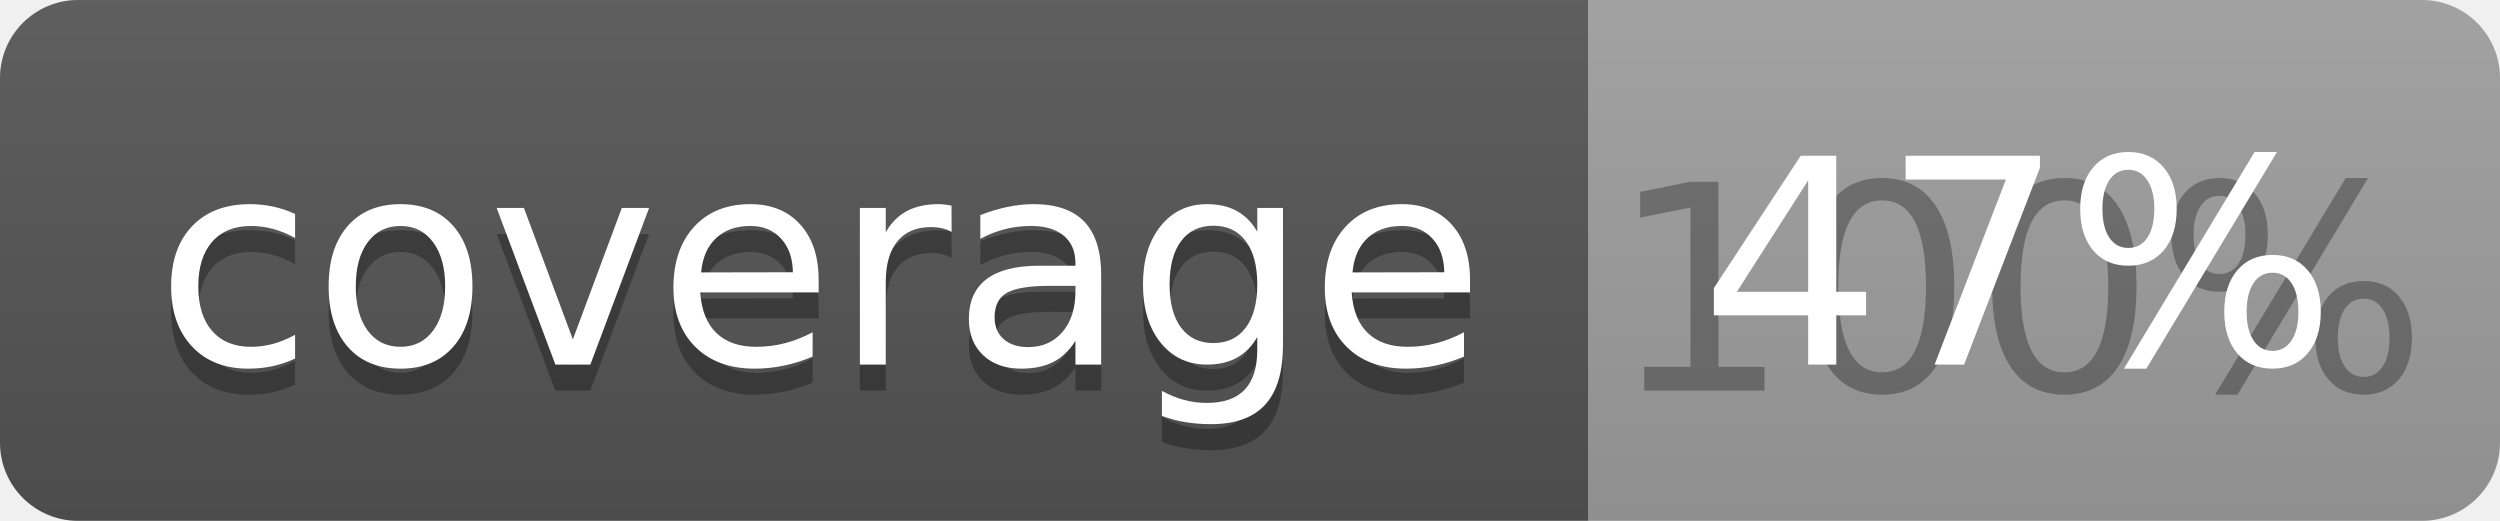
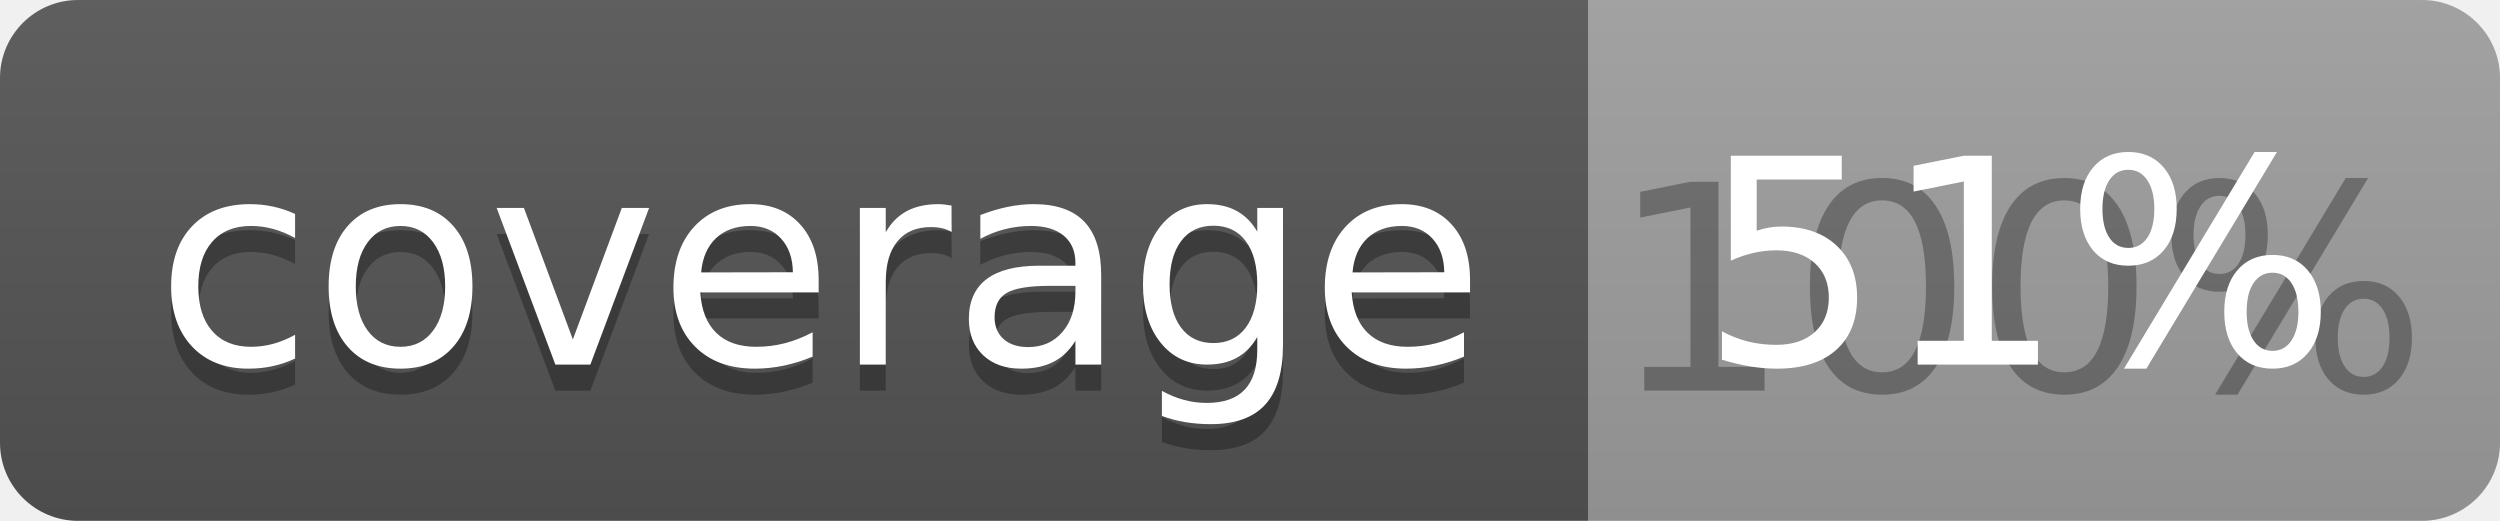
<svg xmlns="http://www.w3.org/2000/svg" width="96" height="20">
  <linearGradient id="b" x2="0" y2="100%">
    <stop offset="0" stop-color="#bbb" stop-opacity=".1" />
    <stop offset="1" stop-opacity=".1" />
  </linearGradient>
  <clipPath id="a">
    <rect width="96" height="20" rx="3" fill="#fff" />
  </clipPath>
  <g clip-path="url(#a)">
    <path fill="#555" d="M0 0h61v20H0z" />
    <path fill="#9F9F9F" d="M61 0h35v20H61z" />
    <path fill="url(#b)" d="M0 0h96v20H0z" />
  </g>
  <g fill="#fff" text-anchor="middle" font-family="DejaVu Sans,Verdana,Geneva,sans-serif" font-size="110">
    <text x="315" y="150" fill="#010101" fill-opacity=".3" transform="scale(.1)" textLength="510">coverage</text>
    <text x="315" y="140" transform="scale(.1)" textLength="510">coverage</text>
    <text x="775" y="150" fill="#010101" fill-opacity=".3" transform="scale(.1)" textLength="250">100%</text>
-     <text x="775" y="140" transform="scale(.1)" textLength="250">47%</text>
+     <text x="775" y="140" transform="scale(.1)" textLength="250">51%</text>
  </g>
</svg>
